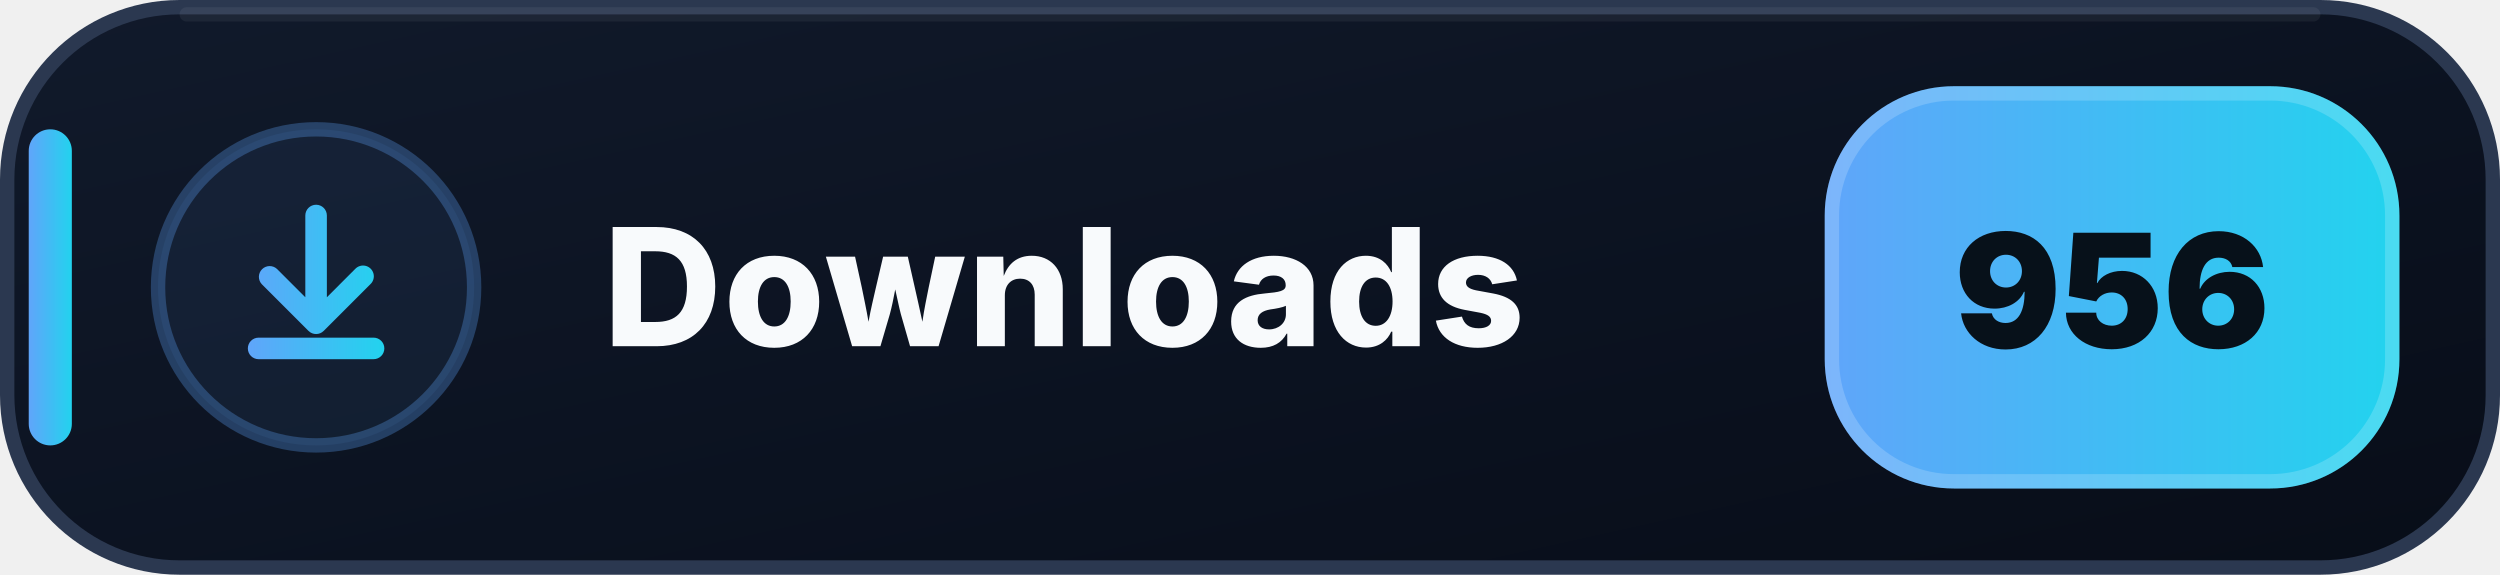
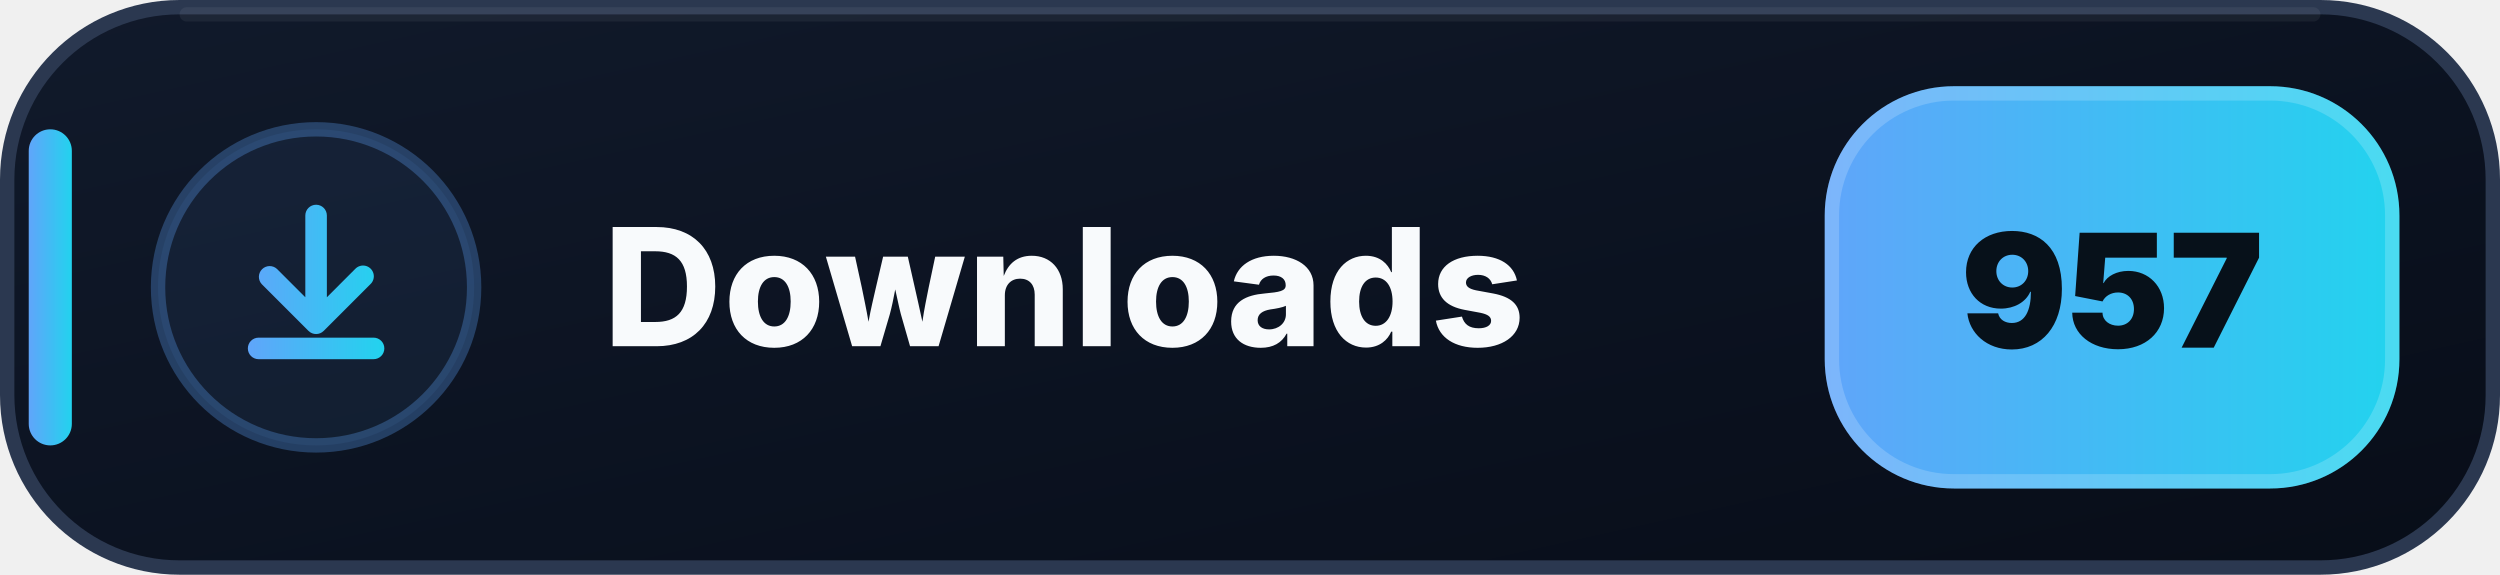
- <svg xmlns="http://www.w3.org/2000/svg" width="174" height="40" viewBox="0 0 174 40" role="img" aria-label="Downloads: 956">
+ <svg xmlns="http://www.w3.org/2000/svg" width="174" height="40" viewBox="0 0 174 40" role="img" aria-label="Downloads: 957">
  <defs>
    <linearGradient id="downloads-bg" x1="0" y1="0" x2="1" y2="1">
      <stop offset="0" stop-color="#111A2B" />
      <stop offset=".58" stop-color="#0B1220" />
      <stop offset="1" stop-color="#080D18" />
    </linearGradient>
    <linearGradient id="downloads-accent" x1="0" y1="0" x2="1" y2="0">
      <stop offset="0" stop-color="#60A5FA" />
      <stop offset="1" stop-color="#22D3EE" />
    </linearGradient>
  </defs>
  <rect x=".5" y=".5" width="173" height="39" rx="12" fill="url(#downloads-bg)" stroke="#2B3850" />
  <path d="M13 1h148" stroke="#FFFFFF" stroke-opacity=".055" stroke-linecap="round" />
  <rect x="2" y="9" width="3" height="22" rx="1.5" fill="url(#downloads-accent)" />
  <circle cx="22" cy="20" r="11" fill="#60A5FA" fill-opacity=".075" stroke="#60A5FA" stroke-opacity=".3" />
  <g transform="translate(14 12)" fill="url(#downloads-accent)">
    <path d="M8 2.25a.75.75 0 0 1 .75.75v5.69l1.97-1.97a.75.75 0 1 1 1.06 1.06l-3.25 3.25a.75.75 0 0 1-1.06 0L4.22 7.78a.75.75 0 0 1 1.06-1.06l1.97 1.97V3A.75.75 0 0 1 8 2.25Zm-4.75 10a.75.75 0 0 1 .75-.75h8a.75.75 0 0 1 0 1.5H4a.75.75 0 0 1-.75-.75Z" />
  </g>
  <text x="42" y="24.1" fill="#F8FAFC" font-family="Segoe UI,Inter,Arial,sans-serif" font-size="11.4" font-weight="800" letter-spacing=".12">Downloads</text>
  <rect x="127" y="6" width="40" height="28" rx="9" fill="url(#downloads-accent)" />
  <rect x="127.5" y="6.5" width="39" height="27" rx="8.5" fill="none" stroke="#FFFFFF" stroke-opacity=".18" />
-   <text x="147" y="24.2" text-anchor="middle" fill="#07111A" font-family="Segoe UI,Inter,Arial,sans-serif" font-size="11" font-weight="900">956</text>
+   <text x="147" y="24.2" text-anchor="middle" fill="#07111A" font-family="Segoe UI,Inter,Arial,sans-serif" font-size="11" font-weight="900">957</text>
</svg>
